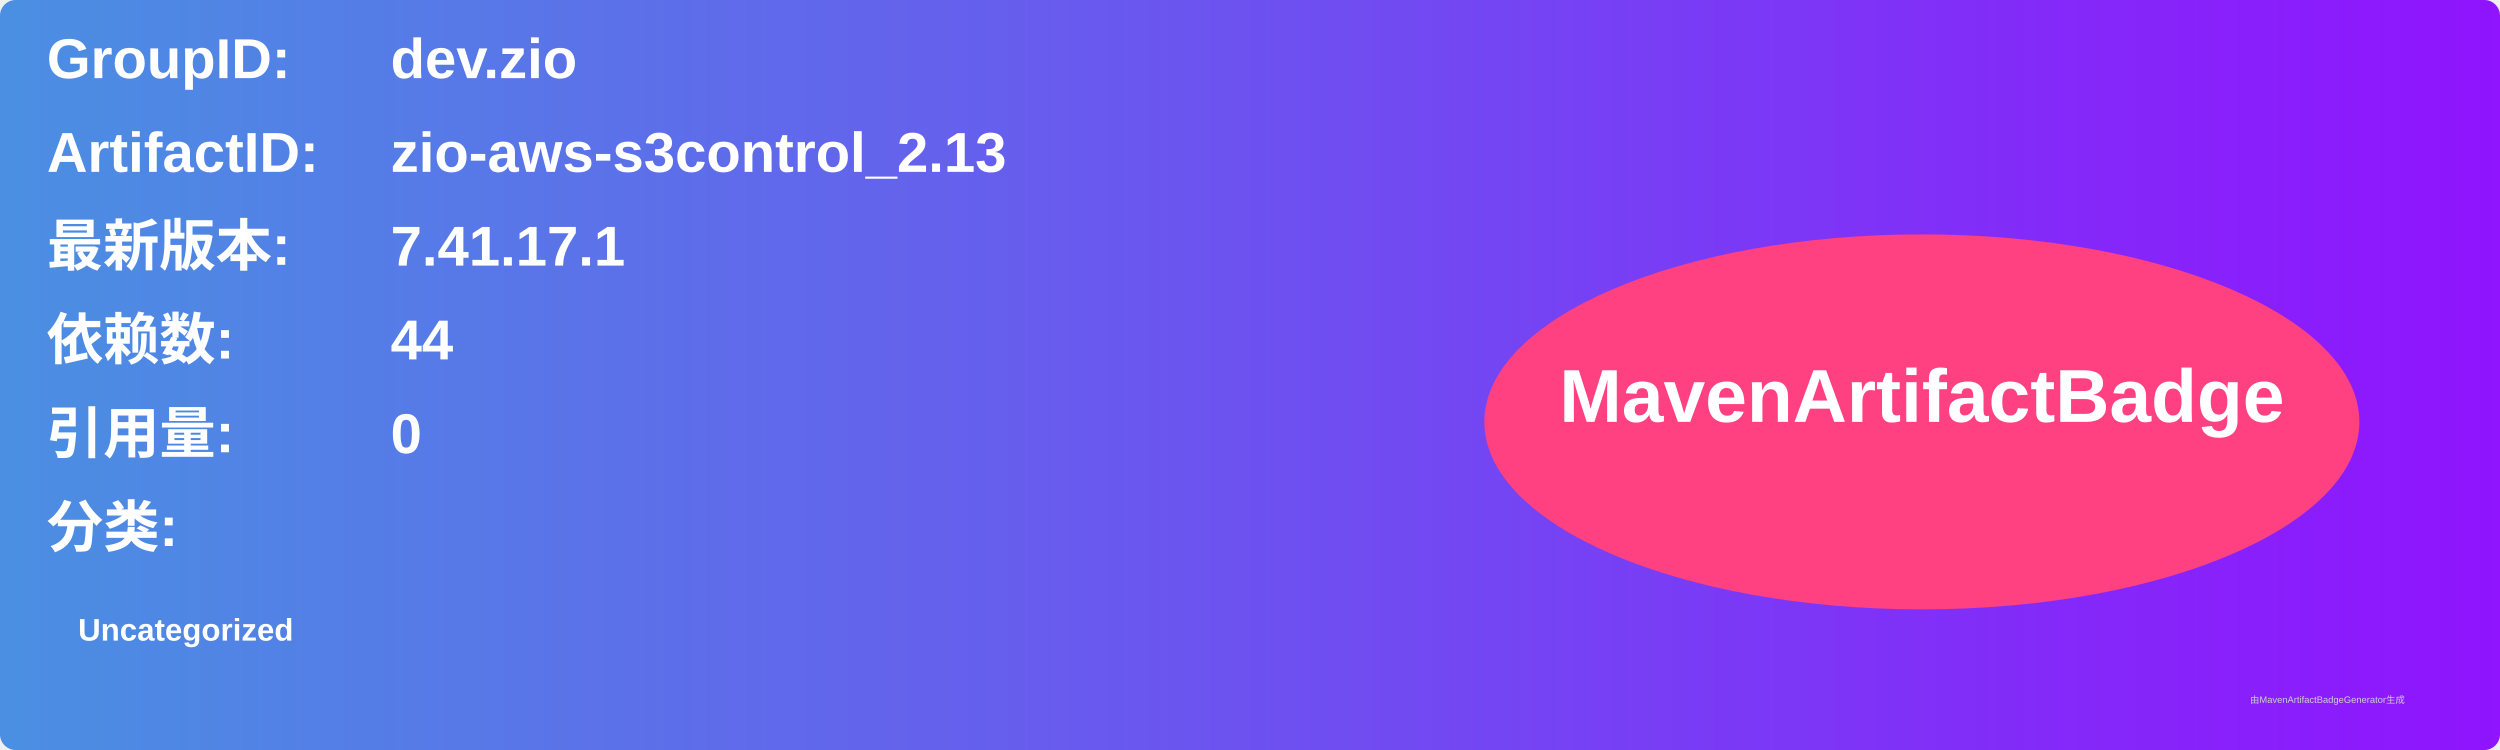
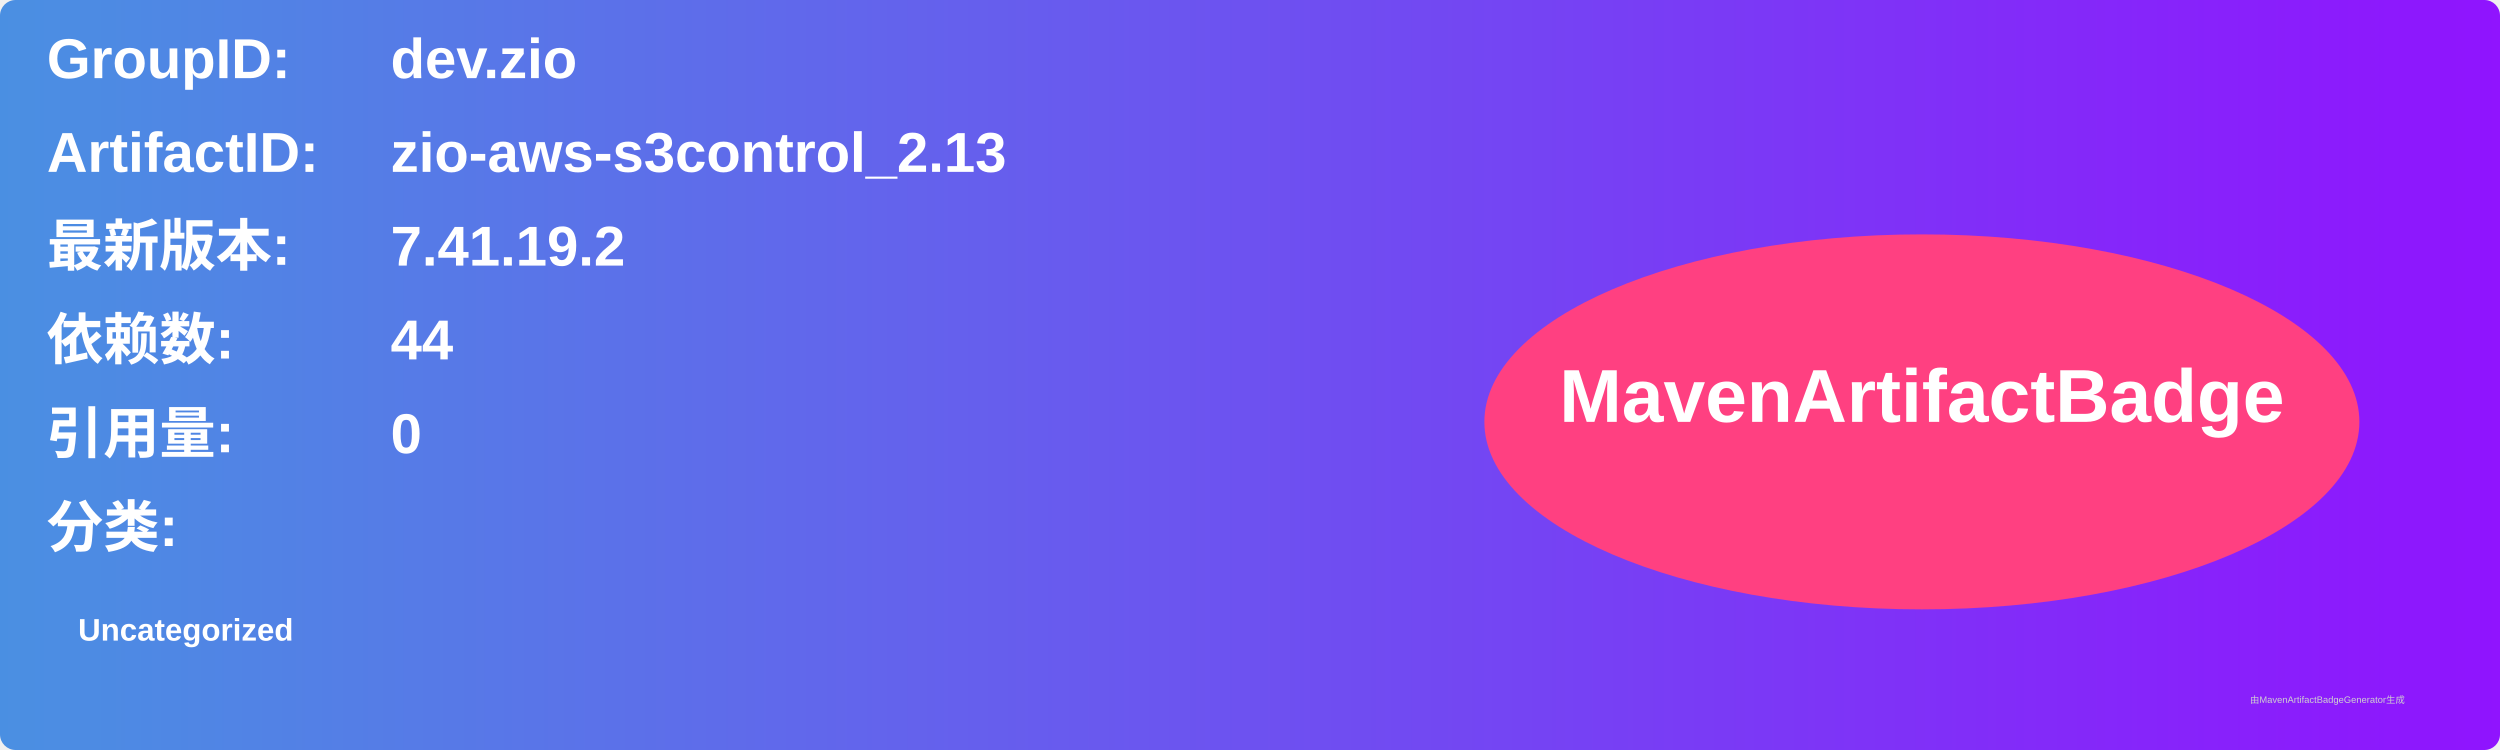
<svg xmlns="http://www.w3.org/2000/svg" width="800" height="240" viewBox="0 0 800 240">
  <linearGradient id="grad" x1="0%" y1="0%" x2="100%" y2="0%">
    <stop offset="0%" stop-color="#4a90e2" />
    <stop offset="100%" stop-color="#9013fe" />
  </linearGradient>
  <rect width="100%" height="100%" rx="5" ry="5" fill="url(#grad)" />
  <g transform="translate(15, 15)">
    <text x="0" y="10" font-family="Arial" font-size="18" fill="white" font-weight="bold" width="260">GroupID:</text>
    <text x="110" y="10" font-family="Arial" font-size="18" fill="white" font-weight="bold" width="460">dev.zio</text>
    <text x="0" y="40" font-family="Arial" font-size="18" fill="white" font-weight="bold" width="260">ArtifactID:</text>
    <text x="110" y="40" font-family="Arial" font-size="18" fill="white" font-weight="bold" width="460">zio-aws-s3control_2.13</text>
    <text x="0" y="70" font-family="Arial" font-size="18" fill="white" font-weight="bold">最新版本:</text>
    <text x="110" y="70" font-family="Arial" font-size="18" fill="white" font-weight="bold">
-       <tspan font-weight="bold">7.41.17.1</tspan>
+       <tspan font-weight="bold">7.41.19.2</tspan>
    </text>
    <text x="0" y="100" font-family="Arial" font-size="18" fill="white" font-weight="bold">依赖数: </text>
    <text x="110" y="100" font-family="Arial" font-size="18" fill="white">
      <tspan font-weight="bold">44</tspan>
    </text>
    <text x="0" y="130" font-family="Arial" font-size="18" fill="white" font-weight="bold">引用量: </text>
    <text x="110" y="130" font-family="Arial" font-size="18" fill="white">
      <tspan font-weight="bold">0</tspan>
    </text>
    <text x="0" y="160" font-family="Arial" font-size="18" fill="white" font-weight="bold">分类:</text>
    <text x="10" y="190" font-family="Arial" font-size="10" fill="white">
      <tspan font-weight="bold">Uncategorized</tspan>
    </text>
    <ellipse cx="600" cy="120" rx="140" ry="60" fill="#ff4081" />
    <text x="600" y="120" text-anchor="middle" font-family="Arial" font-size="24" fill="white" font-weight="bold">MavenArtifactBadge</text>
  </g>
  <text x="720" y="225" font-family="Arial" font-size="3" fill="#d0d0d0">由MavenArtifactBadgeGenerator生成</text>
</svg>
